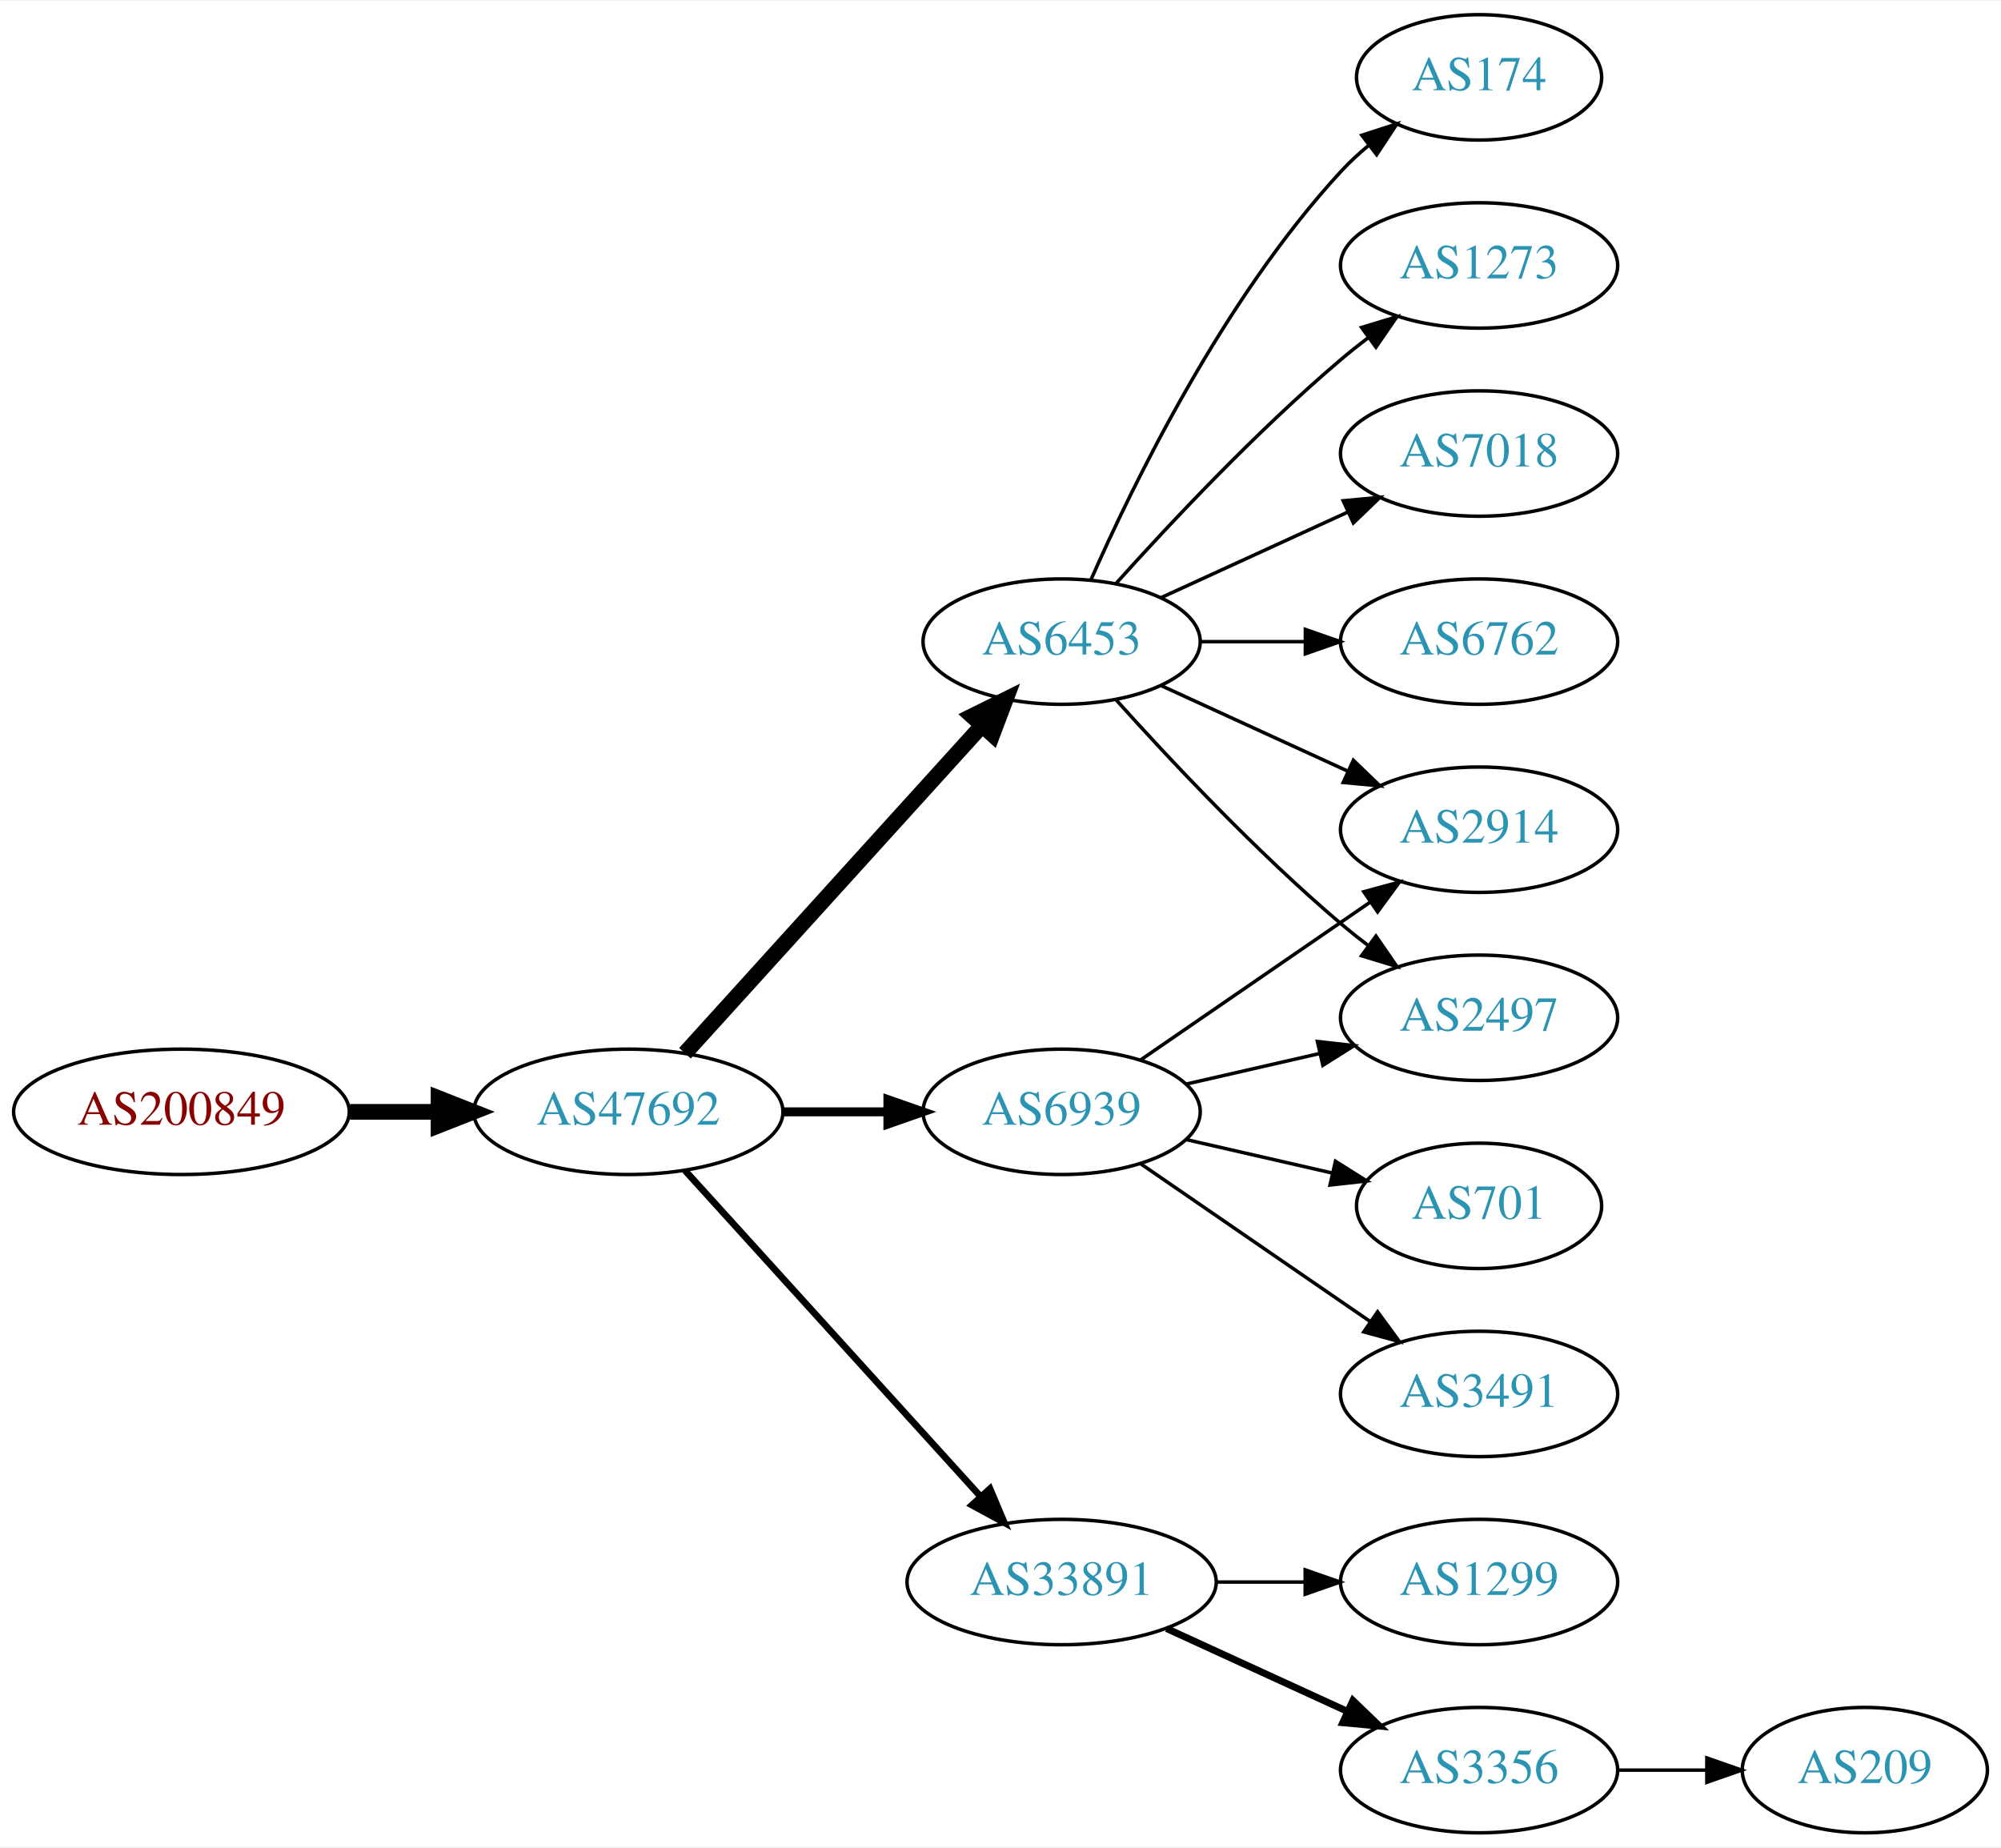
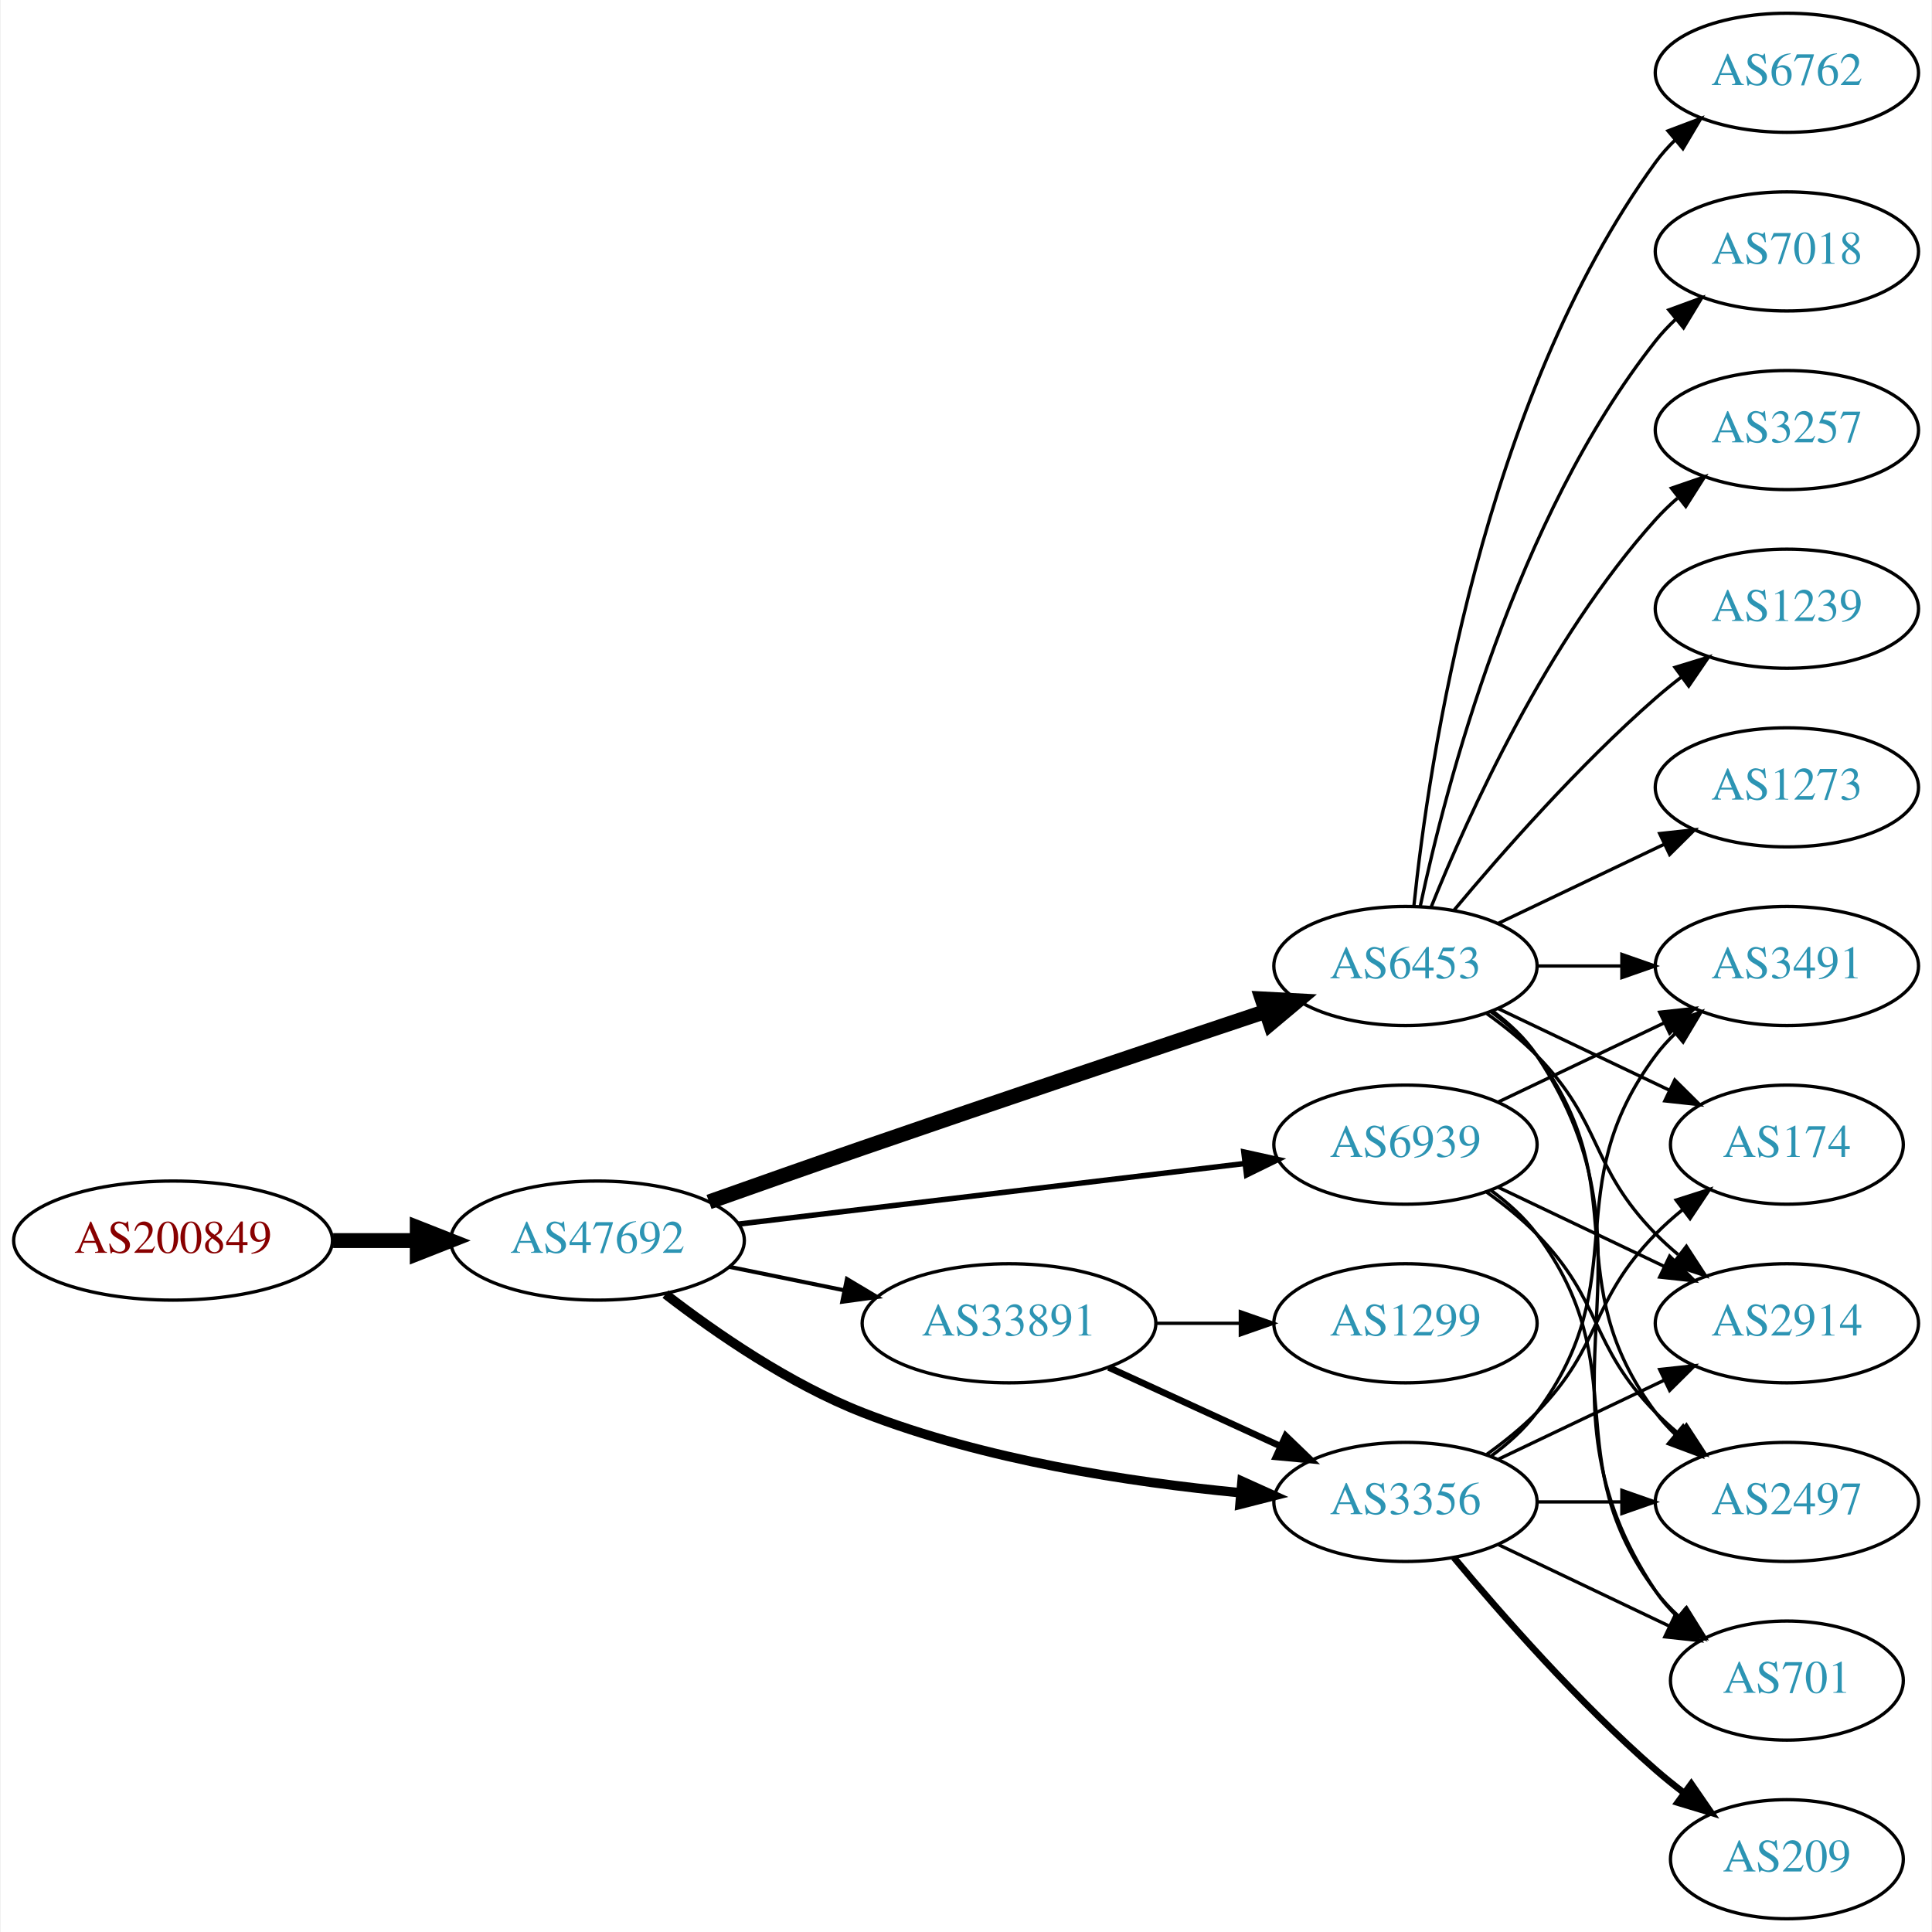
- <svg xmlns="http://www.w3.org/2000/svg" xmlns:xlink="http://www.w3.org/1999/xlink" width="574pt" height="530pt" viewBox="0.00 0.00 574.46 530.00">
-   <g id="graph0" class="graph" transform="scale(1 1) rotate(0) translate(4 526)">
-     <polygon fill="white" stroke="none" points="-4,4 -4,-526 570.463,-526 570.463,4 -4,4" />
+ <svg xmlns="http://www.w3.org/2000/svg" xmlns:xlink="http://www.w3.org/1999/xlink" width="584pt" height="584pt" viewBox="0.00 0.00 583.56 584.00">
+   <g id="graph0" class="graph" transform="scale(1 1) rotate(0) translate(4 580)">
+     <polygon fill="white" stroke="none" points="-4,4 -4,-580 579.562,-580 579.562,4 -4,4" />
    <g id="node1" class="node">
      <g id="a_node1">
        <a xlink:href="/asn/200849" xlink:title="AS200849 ~ fassma_net-AS [AT]">
-           <ellipse fill="#ffffff" stroke="black" cx="48.096" cy="-207" rx="48.192" ry="18" />
-           <text text-anchor="middle" x="48.096" y="-203.3" font-family="Times,serif" font-size="14.00" fill="#880000">AS200849</text>
+           <ellipse fill="#ffffff" stroke="black" cx="48.096" cy="-205" rx="48.192" ry="18" />
+           <text text-anchor="middle" x="48.096" y="-201.3" font-family="Times,serif" font-size="14.00" fill="#880000">AS200849</text>
        </a>
      </g>
    </g>
    <g id="node2" class="node">
      <g id="a_node2">
        <a xlink:href="/asn/47692" xlink:title="AS47692 ~ Nessus GmbH [AT]">
-           <ellipse fill="#ffffff" stroke="black" cx="176.388" cy="-207" rx="44.393" ry="18" />
-           <text text-anchor="middle" x="176.388" y="-203.3" font-family="Times,serif" font-size="14.00" fill="#2c94b3">AS47692</text>
+           <ellipse fill="#ffffff" stroke="black" cx="176.388" cy="-205" rx="44.393" ry="18" />
+           <text text-anchor="middle" x="176.388" y="-201.3" font-family="Times,serif" font-size="14.00" fill="#2c94b3">AS47692</text>
        </a>
      </g>
    </g>
    <g id="edge1" class="edge">
-       <path fill="none" stroke="black" stroke-width="4.5" d="M96.481,-207C104.742,-207 113.386,-207 121.799,-207" />
-       <polygon fill="black" stroke="black" stroke-width="4.5" points="121.904,-210.938 131.904,-207 121.904,-203.063 121.904,-210.938" />
+       <path fill="none" stroke="black" stroke-width="4.5" d="M96.481,-205C104.742,-205 113.386,-205 121.799,-205" />
+       <polygon fill="black" stroke="black" stroke-width="4.5" points="121.904,-208.938 131.904,-205 121.904,-201.063 121.904,-208.938" />
    </g>
    <g id="node3" class="node">
      <g id="a_node3">
        <a xlink:href="/asn/6453" xlink:title="AS6453 ~ TATA COMMUNICATIONS (AMERICA) INC [US]">
-           <ellipse fill="#ffffff" stroke="black" cx="300.78" cy="-342" rx="39.794" ry="18" />
-           <text text-anchor="middle" x="300.78" y="-338.3" font-family="Times,serif" font-size="14.00" fill="#2c94b3">AS6453</text>
+           <ellipse fill="#ffffff" stroke="black" cx="420.622" cy="-288" rx="39.794" ry="18" />
+           <text text-anchor="middle" x="420.622" y="-284.3" font-family="Times,serif" font-size="14.00" fill="#2c94b3">AS6453</text>
        </a>
      </g>
    </g>
    <g id="edge2" class="edge">
-       <path fill="none" stroke="black" stroke-width="4.5" d="M192.641,-223.825C214.104,-247.499 253.335,-290.771 277.903,-317.87" />
-       <polygon fill="black" stroke="black" stroke-width="4.5" points="275.085,-320.623 284.718,-325.387 280.919,-315.334 275.085,-320.623" />
+       <path fill="none" stroke="black" stroke-width="4.5" d="M210.102,-216.686C224.362,-221.749 241.283,-227.715 256.584,-233 297.909,-247.275 345.272,-263.205 378.262,-274.231" />
+       <polygon fill="black" stroke="black" stroke-width="4.5" points="377.284,-278.056 388.016,-277.489 379.778,-270.586 377.284,-278.056" />
    </g>
    <g id="node4" class="node">
      <g id="a_node4">
-         <a xlink:href="/asn/33891" xlink:title="AS33891 ~ CORE-BACKBONE GMBH GLOBAL NETWORK [DE]">
-           <ellipse fill="#ffffff" stroke="black" cx="300.78" cy="-72" rx="44.393" ry="18" />
-           <text text-anchor="middle" x="300.78" y="-68.3" font-family="Times,serif" font-size="14.00" fill="#2c94b3">AS33891</text>
+         <a xlink:href="/asn/3356" xlink:title="AS3356 ~ Level 3 Parent, LLC [US]">
+           <ellipse fill="#ffffff" stroke="black" cx="420.622" cy="-126" rx="39.794" ry="18" />
+           <text text-anchor="middle" x="420.622" y="-122.3" font-family="Times,serif" font-size="14.00" fill="#2c94b3">AS3356</text>
        </a>
      </g>
    </g>
    <g id="edge3" class="edge">
-       <path fill="none" stroke="black" stroke-width="1.929" d="M192.641,-190.175C213.988,-166.63 252.91,-123.698 277.501,-96.574" />
-       <polygon fill="black" stroke="black" stroke-width="1.929" points="280.21,-98.796 284.334,-89.037 275.024,-94.095 280.21,-98.796" />
+       <path fill="none" stroke="black" stroke-width="2.864" d="M196.932,-188.8C212.222,-176.997 234.523,-161.621 256.584,-153 293.235,-138.676 337.413,-131.951 370.532,-128.793" />
+       <polygon fill="black" stroke="black" stroke-width="2.864" points="371.216,-132.247 380.872,-127.888 370.605,-125.273 371.216,-132.247" />
    </g>
    <g id="node5" class="node">
      <g id="a_node5">
-         <a xlink:href="/asn/6939" xlink:title="AS6939 ~ Hurricane Electric LLC [US]">
-           <ellipse fill="#ffffff" stroke="black" cx="300.78" cy="-207" rx="39.794" ry="18" />
-           <text text-anchor="middle" x="300.78" y="-203.3" font-family="Times,serif" font-size="14.00" fill="#2c94b3">AS6939</text>
+         <a xlink:href="/asn/33891" xlink:title="AS33891 ~ CORE-BACKBONE GMBH GLOBAL NETWORK [DE]">
+           <ellipse fill="#ffffff" stroke="black" cx="300.78" cy="-180" rx="44.393" ry="18" />
+           <text text-anchor="middle" x="300.78" y="-176.3" font-family="Times,serif" font-size="14.00" fill="#2c94b3">AS33891</text>
        </a>
      </g>
    </g>
    <g id="edge4" class="edge">
-       <path fill="none" stroke="black" stroke-width="2.571" d="M220.883,-207C230.572,-207 240.909,-207 250.802,-207" />
-       <polygon fill="black" stroke="black" stroke-width="2.571" points="250.904,-210.5 260.904,-207 250.904,-203.5 250.904,-210.5" />
+       <path fill="none" stroke="black" stroke-width="1.227" d="M216.113,-197.09C227.163,-194.833 239.348,-192.344 250.919,-189.98" />
+       <polygon fill="black" stroke="black" stroke-width="1.227" points="251.789,-193.375 260.886,-187.945 250.388,-186.517 251.789,-193.375" />
    </g>
    <g id="node6" class="node">
      <g id="a_node6">
-         <a xlink:href="/asn/7018" xlink:title="AS7018 ~ AT&amp;T Services, Inc. [US]">
-           <ellipse fill="#ffffff" stroke="black" cx="420.622" cy="-396" rx="39.794" ry="18" />
-           <text text-anchor="middle" x="420.622" y="-392.3" font-family="Times,serif" font-size="14.00" fill="#2c94b3">AS7018</text>
+         <a xlink:href="/asn/6939" xlink:title="AS6939 ~ Hurricane Electric LLC [US]">
+           <ellipse fill="#ffffff" stroke="black" cx="420.622" cy="-234" rx="39.794" ry="18" />
+           <text text-anchor="middle" x="420.622" y="-230.3" font-family="Times,serif" font-size="14.00" fill="#2c94b3">AS6939</text>
        </a>
      </g>
    </g>
    <g id="edge5" class="edge">
-       <path fill="none" stroke="black" d="M329.409,-354.661C345.366,-361.973 365.636,-371.261 382.919,-379.181" />
-       <polygon fill="black" stroke="black" points="381.617,-382.435 392.167,-383.419 384.534,-376.071 381.617,-382.435" />
+       <path fill="none" stroke="black" stroke-width="1.636" d="M219.029,-209.985C261.572,-215.078 327.537,-222.976 372.098,-228.31" />
+       <polygon fill="black" stroke="black" stroke-width="1.636" points="371.755,-231.794 382.1,-229.508 372.587,-224.844 371.755,-231.794" />
    </g>
    <g id="node7" class="node">
      <g id="a_node7">
-         <a xlink:href="/asn/6762" xlink:title="AS6762 ~ TELECOM ITALIA SPARKLE S.p.A. [IT]">
-           <ellipse fill="#ffffff" stroke="black" cx="420.622" cy="-342" rx="39.794" ry="18" />
-           <text text-anchor="middle" x="420.622" y="-338.3" font-family="Times,serif" font-size="14.00" fill="#2c94b3">AS6762</text>
+         <a xlink:href="/asn/174" xlink:title="AS174 ~ Cogent Communications [US]">
+           <ellipse fill="#ffffff" stroke="black" cx="535.915" cy="-234" rx="35.194" ry="18" />
+           <text text-anchor="middle" x="535.915" y="-230.3" font-family="Times,serif" font-size="14.00" fill="#2c94b3">AS174</text>
        </a>
      </g>
    </g>
    <g id="edge6" class="edge">
-       <path fill="none" stroke="black" d="M340.692,-342C350.246,-342 360.595,-342 370.558,-342" />
-       <polygon fill="black" stroke="black" points="370.751,-345.5 380.75,-342 370.75,-338.5 370.751,-345.5" />
+       <path fill="none" stroke="black" d="M448.759,-275.066C464.19,-267.71 483.676,-258.423 500.211,-250.541" />
+       <polygon fill="black" stroke="black" points="502.032,-253.551 509.553,-246.089 499.02,-247.232 502.032,-253.551" />
    </g>
    <g id="node8" class="node">
      <g id="a_node8">
-         <a xlink:href="/asn/174" xlink:title="AS174 ~ Cogent Communications [US]">
-           <ellipse fill="#ffffff" stroke="black" cx="420.622" cy="-504" rx="35.194" ry="18" />
-           <text text-anchor="middle" x="420.622" y="-500.3" font-family="Times,serif" font-size="14.00" fill="#2c94b3">AS174</text>
+         <a xlink:href="/asn/1273" xlink:title="AS1273 ~ Vodafone Group PLC [EU]">
+           <ellipse fill="#ffffff" stroke="black" cx="535.915" cy="-342" rx="39.794" ry="18" />
+           <text text-anchor="middle" x="535.915" y="-338.3" font-family="Times,serif" font-size="14.00" fill="#2c94b3">AS1273</text>
        </a>
      </g>
    </g>
    <g id="edge7" class="edge">
-       <path fill="none" stroke="black" d="M309.196,-359.761C321.264,-387.183 347.235,-440.473 380.976,-477 383.381,-479.604 386.079,-482.1 388.901,-484.449" />
-       <polygon fill="black" stroke="black" points="386.969,-487.378 397.045,-490.653 391.211,-481.809 386.969,-487.378" />
+       <path fill="none" stroke="black" d="M448.759,-300.934C463.753,-308.081 482.574,-317.052 498.797,-324.785" />
+       <polygon fill="black" stroke="black" points="497.467,-328.028 508,-329.171 500.479,-321.709 497.467,-328.028" />
    </g>
    <g id="node9" class="node">
      <g id="a_node9">
-         <a xlink:href="/asn/1273" xlink:title="AS1273 ~ Vodafone Group PLC [EU]">
-           <ellipse fill="#ffffff" stroke="black" cx="420.622" cy="-450" rx="39.794" ry="18" />
-           <text text-anchor="middle" x="420.622" y="-446.3" font-family="Times,serif" font-size="14.00" fill="#2c94b3">AS1273</text>
+         <a xlink:href="/asn/2914" xlink:title="AS2914 ~ NTT America, Inc. [US]">
+           <ellipse fill="#ffffff" stroke="black" cx="535.915" cy="-180" rx="39.794" ry="18" />
+           <text text-anchor="middle" x="535.915" y="-176.3" font-family="Times,serif" font-size="14.00" fill="#2c94b3">AS2914</text>
        </a>
      </g>
    </g>
    <g id="edge8" class="edge">
-       <path fill="none" stroke="black" d="M316.426,-358.725C331.727,-375.765 356.824,-402.523 380.976,-423 383.473,-425.117 386.133,-427.232 388.845,-429.293" />
-       <polygon fill="black" stroke="black" points="386.882,-432.194 397.021,-435.266 391.011,-426.541 386.882,-432.194" />
+       <path fill="none" stroke="black" d="M445.216,-273.611C450.472,-269.852 455.804,-265.563 460.269,-261 480.441,-240.383 476.096,-227.617 496.269,-207 498.362,-204.861 500.645,-202.782 503.022,-200.79" />
+       <polygon fill="black" stroke="black" points="505.54,-203.268 511.321,-194.389 501.265,-197.725 505.54,-203.268" />
    </g>
    <g id="node10" class="node">
      <g id="a_node10">
-         <a xlink:href="/asn/2914" xlink:title="AS2914 ~ NTT America, Inc. [US]">
-           <ellipse fill="#ffffff" stroke="black" cx="420.622" cy="-288" rx="39.794" ry="18" />
-           <text text-anchor="middle" x="420.622" y="-284.3" font-family="Times,serif" font-size="14.00" fill="#2c94b3">AS2914</text>
+         <a xlink:href="/asn/2497" xlink:title="AS2497 ~ Internet Initiative Japan Inc. [JP]">
+           <ellipse fill="#ffffff" stroke="black" cx="535.915" cy="-126" rx="39.794" ry="18" />
+           <text text-anchor="middle" x="535.915" y="-122.3" font-family="Times,serif" font-size="14.00" fill="#2c94b3">AS2497</text>
        </a>
      </g>
    </g>
    <g id="edge9" class="edge">
-       <path fill="none" stroke="black" d="M329.409,-329.339C345.366,-322.027 365.636,-312.739 382.919,-304.819" />
-       <polygon fill="black" stroke="black" points="384.534,-307.929 392.167,-300.581 381.617,-301.565 384.534,-307.929" />
+       <path fill="none" stroke="black" d="M446.553,-274.118C451.629,-270.389 456.547,-265.984 460.269,-261 490.54,-220.458 465.997,-193.542 496.269,-153 498.013,-150.664 500.021,-148.455 502.184,-146.383" />
+       <polygon fill="black" stroke="black" points="504.543,-148.973 509.984,-139.882 500.062,-143.595 504.543,-148.973" />
    </g>
    <g id="node11" class="node">
      <g id="a_node11">
-         <a xlink:href="/asn/2497" xlink:title="AS2497 ~ Internet Initiative Japan Inc. [JP]">
-           <ellipse fill="#ffffff" stroke="black" cx="420.622" cy="-234" rx="39.794" ry="18" />
-           <text text-anchor="middle" x="420.622" y="-230.3" font-family="Times,serif" font-size="14.00" fill="#2c94b3">AS2497</text>
+         <a xlink:href="/asn/6762" xlink:title="AS6762 ~ TELECOM ITALIA SPARKLE S.p.A. [IT]">
+           <ellipse fill="#ffffff" stroke="black" cx="535.915" cy="-558" rx="39.794" ry="18" />
+           <text text-anchor="middle" x="535.915" y="-554.3" font-family="Times,serif" font-size="14.00" fill="#2c94b3">AS6762</text>
        </a>
      </g>
    </g>
    <g id="edge10" class="edge">
-       <path fill="none" stroke="black" d="M316.426,-325.275C331.727,-308.235 356.824,-281.477 380.976,-261 383.473,-258.883 386.133,-256.768 388.845,-254.707" />
-       <polygon fill="black" stroke="black" points="391.011,-257.459 397.021,-248.734 386.882,-251.806 391.011,-257.459" />
+       <path fill="none" stroke="black" d="M423.179,-306.256C427.65,-349.303 443.782,-458.94 496.269,-531 497.985,-533.357 499.973,-535.581 502.122,-537.663" />
+       <polygon fill="black" stroke="black" points="499.985,-540.439 509.896,-544.183 504.484,-535.075 499.985,-540.439" />
    </g>
    <g id="node12" class="node">
      <g id="a_node12">
-         <a xlink:href="/asn/1299" xlink:title="AS1299 ~ Telia Carrier [EU]">
-           <ellipse fill="#ffffff" stroke="black" cx="420.622" cy="-72" rx="39.794" ry="18" />
-           <text text-anchor="middle" x="420.622" y="-68.3" font-family="Times,serif" font-size="14.00" fill="#2c94b3">AS1299</text>
+         <a xlink:href="/asn/7018" xlink:title="AS7018 ~ AT&amp;T Services, Inc. [US]">
+           <ellipse fill="#ffffff" stroke="black" cx="535.915" cy="-504" rx="39.794" ry="18" />
+           <text text-anchor="middle" x="535.915" y="-500.3" font-family="Times,serif" font-size="14.00" fill="#2c94b3">AS7018</text>
        </a>
      </g>
    </g>
    <g id="edge11" class="edge">
-       <path fill="none" stroke="black" d="M344.991,-72C353.303,-72 362.066,-72 370.548,-72" />
-       <polygon fill="black" stroke="black" points="370.707,-75.5 380.707,-72 370.707,-68.5 370.707,-75.5" />
+       <path fill="none" stroke="black" d="M425.112,-306.16C432.744,-342.03 453.735,-423.155 496.269,-477 498.076,-479.288 500.129,-481.462 502.324,-483.51" />
+       <polygon fill="black" stroke="black" points="500.234,-486.323 510.183,-489.966 504.677,-480.914 500.234,-486.323" />
    </g>
    <g id="node13" class="node">
      <g id="a_node13">
-         <a xlink:href="/asn/3356" xlink:title="AS3356 ~ Level 3 Parent, LLC [US]">
-           <ellipse fill="#ffffff" stroke="black" cx="420.622" cy="-18" rx="39.794" ry="18" />
-           <text text-anchor="middle" x="420.622" y="-14.3" font-family="Times,serif" font-size="14.00" fill="#2c94b3">AS3356</text>
+         <a xlink:href="/asn/3257" xlink:title="AS3257 ~ GTT [DE]">
+           <ellipse fill="#ffffff" stroke="black" cx="535.915" cy="-450" rx="39.794" ry="18" />
+           <text text-anchor="middle" x="535.915" y="-446.3" font-family="Times,serif" font-size="14.00" fill="#2c94b3">AS3257</text>
        </a>
      </g>
    </g>
    <g id="edge12" class="edge">
-       <path fill="none" stroke="black" stroke-width="2" d="M330.909,-58.652C346.521,-51.498 365.918,-42.609 382.59,-34.969" />
-       <polygon fill="black" stroke="black" stroke-width="2" points="384.409,-37.986 392.042,-30.638 381.493,-31.622 384.409,-37.986" />
-     </g>
-     <g id="edge14" class="edge">
-       <path fill="none" stroke="black" d="M323.394,-221.857C341.882,-234.565 368.696,-252.995 389.326,-267.175" />
-       <polygon fill="black" stroke="black" points="387.522,-270.183 397.746,-272.963 391.488,-264.414 387.522,-270.183" />
-     </g>
-     <g id="edge13" class="edge">
-       <path fill="none" stroke="black" d="M336.499,-214.955C348.499,-217.704 362.12,-220.825 374.812,-223.733" />
-       <polygon fill="black" stroke="black" points="374.215,-227.187 384.744,-226.009 375.778,-220.364 374.215,-227.187" />
+       <path fill="none" stroke="black" d="M428.37,-305.787C439.421,-333.243 463.474,-386.578 496.269,-423 498.271,-425.224 500.49,-427.363 502.822,-429.397" />
+       <polygon fill="black" stroke="black" points="501.021,-432.433 511.041,-435.873 505.353,-426.935 501.021,-432.433" />
    </g>
    <g id="node14" class="node">
      <g id="a_node14">
        <a xlink:href="/asn/701" xlink:title="AS701 ~ UUNET [US]">
-           <ellipse fill="#ffffff" stroke="black" cx="420.622" cy="-180" rx="35.194" ry="18" />
-           <text text-anchor="middle" x="420.622" y="-176.3" font-family="Times,serif" font-size="14.00" fill="#2c94b3">AS701</text>
-         </a>
-       </g>
-     </g>
-     <g id="edge15" class="edge">
-       <path fill="none" stroke="black" d="M336.499,-199.045C349.592,-196.045 364.614,-192.604 378.255,-189.478" />
-       <polygon fill="black" stroke="black" points="379.396,-192.807 388.362,-187.162 377.833,-185.984 379.396,-192.807" />
+           <ellipse fill="#ffffff" stroke="black" cx="535.915" cy="-72" rx="35.194" ry="18" />
+           <text text-anchor="middle" x="535.915" y="-68.3" font-family="Times,serif" font-size="14.00" fill="#2c94b3">AS701</text>
+         </a>
+       </g>
+     </g>
+     <g id="edge13" class="edge">
+       <path fill="none" stroke="black" d="M446.941,-274.393C451.997,-270.649 456.809,-266.169 460.269,-261 501.293,-199.706 455.244,-160.294 496.269,-99 498.135,-96.211 500.395,-93.623 502.875,-91.243" />
+       <polygon fill="black" stroke="black" points="505.293,-93.786 510.798,-84.734 500.849,-88.378 505.293,-93.786" />
    </g>
    <g id="node15" class="node">
      <g id="a_node15">
-         <a xlink:href="/asn/3491" xlink:title="AS3491 ~ PCCW Global, Inc. [US]">
-           <ellipse fill="#ffffff" stroke="black" cx="420.622" cy="-126" rx="39.794" ry="18" />
-           <text text-anchor="middle" x="420.622" y="-122.3" font-family="Times,serif" font-size="14.00" fill="#2c94b3">AS3491</text>
-         </a>
-       </g>
-     </g>
-     <g id="edge16" class="edge">
-       <path fill="none" stroke="black" d="M323.394,-192.143C341.882,-179.435 368.696,-161.005 389.326,-146.825" />
-       <polygon fill="black" stroke="black" points="391.488,-149.586 397.746,-141.037 387.522,-143.817 391.488,-149.586" />
+         <a xlink:href="/asn/1239" xlink:title="AS1239 ~ Sprint [US]">
+           <ellipse fill="#ffffff" stroke="black" cx="535.915" cy="-396" rx="39.794" ry="18" />
+           <text text-anchor="middle" x="535.915" y="-392.3" font-family="Times,serif" font-size="14.00" fill="#2c94b3">AS1239</text>
+         </a>
+       </g>
+     </g>
+     <g id="edge14" class="edge">
+       <path fill="none" stroke="black" d="M435.252,-304.817C449.535,-321.929 473.081,-348.745 496.269,-369 498.734,-371.154 501.373,-373.294 504.07,-375.372" />
+       <polygon fill="black" stroke="black" points="502.095,-378.264 512.225,-381.37 506.244,-372.625 502.095,-378.264" />
    </g>
    <g id="node16" class="node">
      <g id="a_node16">
+         <a xlink:href="/asn/3491" xlink:title="AS3491 ~ PCCW Global, Inc. [US]">
+           <ellipse fill="#ffffff" stroke="black" cx="535.915" cy="-288" rx="39.794" ry="18" />
+           <text text-anchor="middle" x="535.915" y="-284.3" font-family="Times,serif" font-size="14.00" fill="#2c94b3">AS3491</text>
+         </a>
+       </g>
+     </g>
+     <g id="edge15" class="edge">
+       <path fill="none" stroke="black" d="M460.294,-288C468.497,-288 477.261,-288 485.794,-288" />
+       <polygon fill="black" stroke="black" points="486.033,-291.5 496.033,-288 486.033,-284.5 486.033,-291.5" />
+     </g>
+     <g id="edge20" class="edge">
+       <path fill="none" stroke="black" d="M445.216,-140.389C450.472,-144.148 455.804,-148.437 460.269,-153 480.441,-173.617 476.096,-186.383 496.269,-207 498.748,-209.534 501.495,-211.983 504.347,-214.304" />
+       <polygon fill="black" stroke="black" points="502.439,-217.248 512.532,-220.468 506.65,-211.657 502.439,-217.248" />
+     </g>
+     <g id="edge18" class="edge">
+       <path fill="none" stroke="black" d="M448.759,-138.934C463.753,-146.081 482.574,-155.052 498.797,-162.785" />
+       <polygon fill="black" stroke="black" points="497.467,-166.028 508,-167.171 500.479,-159.709 497.467,-166.028" />
+     </g>
+     <g id="edge17" class="edge">
+       <path fill="none" stroke="black" d="M460.294,-126C468.497,-126 477.261,-126 485.794,-126" />
+       <polygon fill="black" stroke="black" points="486.033,-129.5 496.033,-126 486.033,-122.5 486.033,-129.5" />
+     </g>
+     <g id="edge21" class="edge">
+       <path fill="none" stroke="black" d="M448.759,-113.066C464.19,-105.71 483.676,-96.423 500.211,-88.541" />
+       <polygon fill="black" stroke="black" points="502.032,-91.551 509.553,-84.089 499.02,-85.232 502.032,-91.551" />
+     </g>
+     <g id="edge19" class="edge">
+       <path fill="none" stroke="black" d="M446.553,-139.882C451.629,-143.611 456.547,-148.016 460.269,-153 490.54,-193.542 465.997,-220.458 496.269,-261 498.013,-263.336 500.021,-265.545 502.184,-267.617" />
+       <polygon fill="black" stroke="black" points="500.062,-270.405 509.984,-274.118 504.543,-265.027 500.062,-270.405" />
+     </g>
+     <g id="node17" class="node">
+       <g id="a_node17">
        <a xlink:href="/asn/209" xlink:title="AS209 ~ CenturyLink Communications, LLC [US]">
-           <ellipse fill="#ffffff" stroke="black" cx="531.366" cy="-18" rx="35.194" ry="18" />
-           <text text-anchor="middle" x="531.366" y="-14.3" font-family="Times,serif" font-size="14.00" fill="#2c94b3">AS209</text>
-         </a>
-       </g>
-     </g>
-     <g id="edge17" class="edge">
-       <path fill="none" stroke="black" d="M460.574,-18C468.806,-18 477.552,-18 485.968,-18" />
-       <polygon fill="black" stroke="black" points="486.013,-21.5 496.013,-18 486.013,-14.5 486.013,-21.5" />
+           <ellipse fill="#ffffff" stroke="black" cx="535.915" cy="-18" rx="35.194" ry="18" />
+           <text text-anchor="middle" x="535.915" y="-14.3" font-family="Times,serif" font-size="14.00" fill="#2c94b3">AS209</text>
+         </a>
+       </g>
+     </g>
+     <g id="edge16" class="edge">
+       <path fill="none" stroke="black" stroke-width="2" d="M435.252,-109.183C449.535,-92.071 473.081,-65.255 496.269,-45 498.939,-42.668 501.811,-40.352 504.742,-38.114" />
+       <polygon fill="black" stroke="black" stroke-width="2" points="507.019,-40.784 513.033,-32.061 502.892,-35.13 507.019,-40.784" />
+     </g>
+     <g id="edge22" class="edge">
+       <path fill="none" stroke="black" stroke-width="2" d="M330.909,-166.652C346.521,-159.498 365.918,-150.609 382.59,-142.97" />
+       <polygon fill="black" stroke="black" stroke-width="2" points="384.409,-145.986 392.042,-138.638 381.493,-139.622 384.409,-145.986" />
+     </g>
+     <g id="node18" class="node">
+       <g id="a_node18">
+         <a xlink:href="/asn/1299" xlink:title="AS1299 ~ Telia Carrier [EU]">
+           <ellipse fill="#ffffff" stroke="black" cx="420.622" cy="-180" rx="39.794" ry="18" />
+           <text text-anchor="middle" x="420.622" y="-176.3" font-family="Times,serif" font-size="14.00" fill="#2c94b3">AS1299</text>
+         </a>
+       </g>
+     </g>
+     <g id="edge23" class="edge">
+       <path fill="none" stroke="black" d="M344.991,-180C353.303,-180 362.066,-180 370.548,-180" />
+       <polygon fill="black" stroke="black" points="370.707,-183.5 380.707,-180 370.707,-176.5 370.707,-183.5" />
+     </g>
+     <g id="edge26" class="edge">
+       <path fill="none" stroke="black" d="M448.759,-221.066C463.753,-213.919 482.574,-204.948 498.797,-197.215" />
+       <polygon fill="black" stroke="black" points="500.479,-200.291 508,-192.829 497.467,-193.972 500.479,-200.291" />
+     </g>
+     <g id="edge25" class="edge">
+       <path fill="none" stroke="black" d="M445.216,-219.611C450.472,-215.852 455.804,-211.563 460.269,-207 480.441,-186.383 476.096,-173.617 496.269,-153 498.362,-150.861 500.645,-148.782 503.022,-146.79" />
+       <polygon fill="black" stroke="black" points="505.54,-149.268 511.321,-140.389 501.265,-143.725 505.54,-149.268" />
+     </g>
+     <g id="edge24" class="edge">
+       <path fill="none" stroke="black" d="M446.553,-220.118C451.629,-216.389 456.547,-211.984 460.269,-207 490.54,-166.458 465.997,-139.542 496.269,-99 498.276,-96.311 500.632,-93.791 503.173,-91.454" />
+       <polygon fill="black" stroke="black" points="505.588,-94.004 511.189,-85.011 501.202,-88.548 505.588,-94.004" />
+     </g>
+     <g id="edge27" class="edge">
+       <path fill="none" stroke="black" d="M448.759,-246.934C463.753,-254.081 482.574,-263.052 498.797,-270.785" />
+       <polygon fill="black" stroke="black" points="497.467,-274.028 508,-275.171 500.479,-267.709 497.467,-274.028" />
    </g>
  </g>
</svg>
